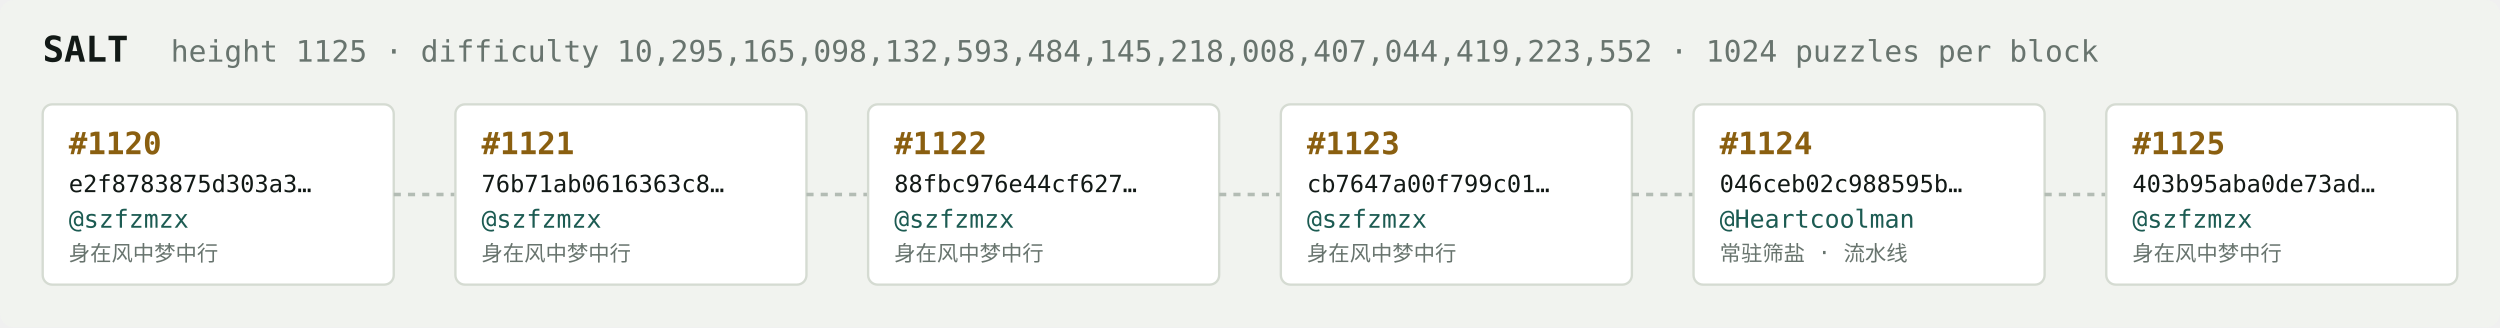
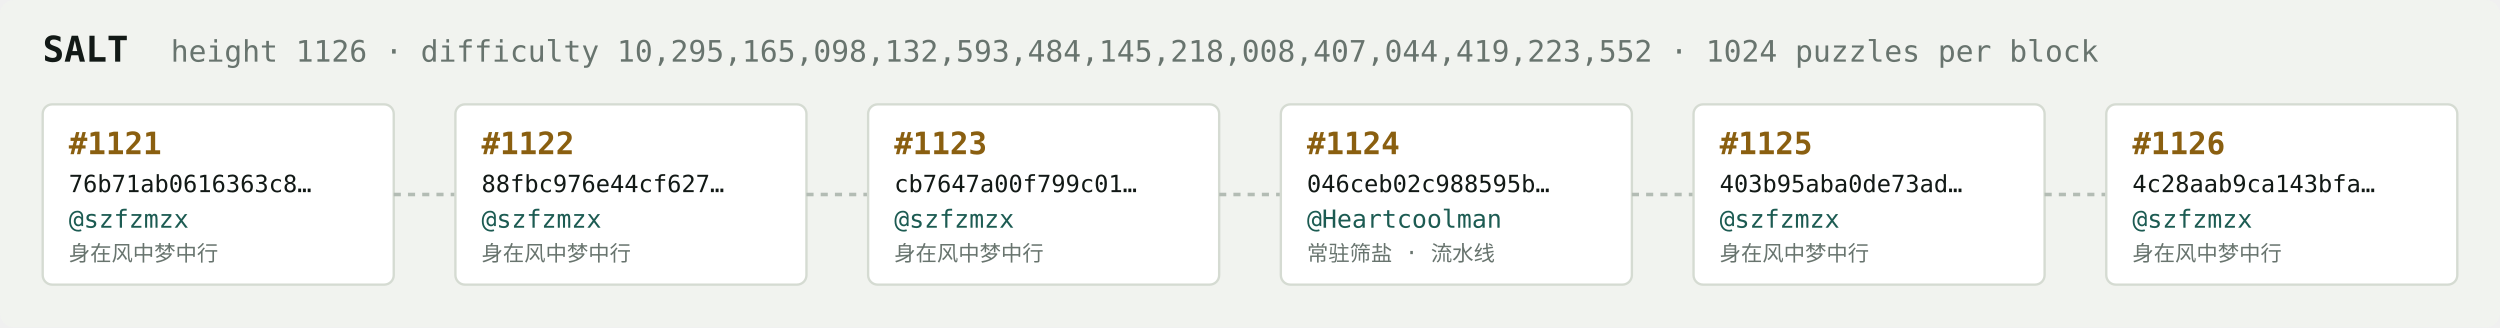
<svg xmlns="http://www.w3.org/2000/svg" width="1054" height="138" viewBox="0 0 1054 138" font-family="ui-monospace,SFMono-Regular,Menlo,monospace">
  <rect fill="#f1f3ef" width="1054" height="138" rx="6" />
  <text x="18" y="26" fill="#121916" font-size="15" font-weight="700">SALT</text>
-   <text x="72" y="26" fill="#68746e" font-size="12.5">height 1125 · difficulty 10,295,165,098,132,593,484,145,218,008,407,044,419,223,552 · 1024 puzzles per block</text>
+   <text x="72" y="26" fill="#68746e" font-size="12.5">height 1126 · difficulty 10,295,165,098,132,593,484,145,218,008,407,044,419,223,552 · 1024 puzzles per block</text>
  <rect x="18" y="44" width="148" height="76" rx="4" fill="#ffffff" stroke="#d5dbd2" stroke-width="1" />
-   <text x="29" y="65" fill="#8a5f10" font-size="13" font-weight="700">#1120</text>
-   <text x="29" y="81" fill="#121916" font-size="10">e2f8783875d303a3…</text>
+   <text x="29" y="65" fill="#8a5f10" font-size="13" font-weight="700">#1121</text>
+   <text x="29" y="81" fill="#121916" font-size="10">76b71ab0616363c8…</text>
  <text x="29" y="96" fill="#1c5b52" font-size="10.5">@szfzmzx</text>
  <text x="29" y="110" fill="#68746e" font-size="9">身在风中梦中行</text>
  <line x1="166" y1="82.0" x2="192" y2="82.0" stroke="#b3bcb4" stroke-width="1.5" stroke-dasharray="3 3" />
  <rect x="192" y="44" width="148" height="76" rx="4" fill="#ffffff" stroke="#d5dbd2" stroke-width="1" />
-   <text x="203" y="65" fill="#8a5f10" font-size="13" font-weight="700">#1121</text>
-   <text x="203" y="81" fill="#121916" font-size="10">76b71ab0616363c8…</text>
+   <text x="203" y="65" fill="#8a5f10" font-size="13" font-weight="700">#1122</text>
+   <text x="203" y="81" fill="#121916" font-size="10">88fbc976e44cf627…</text>
  <text x="203" y="96" fill="#1c5b52" font-size="10.5">@szfzmzx</text>
  <text x="203" y="110" fill="#68746e" font-size="9">身在风中梦中行</text>
  <line x1="340" y1="82.0" x2="366" y2="82.0" stroke="#b3bcb4" stroke-width="1.5" stroke-dasharray="3 3" />
  <rect x="366" y="44" width="148" height="76" rx="4" fill="#ffffff" stroke="#d5dbd2" stroke-width="1" />
-   <text x="377" y="65" fill="#8a5f10" font-size="13" font-weight="700">#1122</text>
-   <text x="377" y="81" fill="#121916" font-size="10">88fbc976e44cf627…</text>
+   <text x="377" y="65" fill="#8a5f10" font-size="13" font-weight="700">#1123</text>
+   <text x="377" y="81" fill="#121916" font-size="10">cb7647a00f799c01…</text>
  <text x="377" y="96" fill="#1c5b52" font-size="10.5">@szfzmzx</text>
  <text x="377" y="110" fill="#68746e" font-size="9">身在风中梦中行</text>
  <line x1="514" y1="82.0" x2="540" y2="82.0" stroke="#b3bcb4" stroke-width="1.5" stroke-dasharray="3 3" />
  <rect x="540" y="44" width="148" height="76" rx="4" fill="#ffffff" stroke="#d5dbd2" stroke-width="1" />
-   <text x="551" y="65" fill="#8a5f10" font-size="13" font-weight="700">#1123</text>
-   <text x="551" y="81" fill="#121916" font-size="10">cb7647a00f799c01…</text>
-   <text x="551" y="96" fill="#1c5b52" font-size="10.5">@szfzmzx</text>
-   <text x="551" y="110" fill="#68746e" font-size="9">身在风中梦中行</text>
+   <text x="551" y="65" fill="#8a5f10" font-size="13" font-weight="700">#1124</text>
+   <text x="551" y="81" fill="#121916" font-size="10">046ceb02c988595b…</text>
+   <text x="551" y="96" fill="#1c5b52" font-size="10.5">@Heartcoolman</text>
+   <text x="551" y="110" fill="#68746e" font-size="9">常驻筛盐 · 流水线</text>
  <line x1="688" y1="82.0" x2="714" y2="82.0" stroke="#b3bcb4" stroke-width="1.5" stroke-dasharray="3 3" />
  <rect x="714" y="44" width="148" height="76" rx="4" fill="#ffffff" stroke="#d5dbd2" stroke-width="1" />
-   <text x="725" y="65" fill="#8a5f10" font-size="13" font-weight="700">#1124</text>
-   <text x="725" y="81" fill="#121916" font-size="10">046ceb02c988595b…</text>
-   <text x="725" y="96" fill="#1c5b52" font-size="10.5">@Heartcoolman</text>
-   <text x="725" y="110" fill="#68746e" font-size="9">常驻筛盐 · 流水线</text>
+   <text x="725" y="65" fill="#8a5f10" font-size="13" font-weight="700">#1125</text>
+   <text x="725" y="81" fill="#121916" font-size="10">403b95aba0de73ad…</text>
+   <text x="725" y="96" fill="#1c5b52" font-size="10.5">@szfzmzx</text>
+   <text x="725" y="110" fill="#68746e" font-size="9">身在风中梦中行</text>
  <line x1="862" y1="82.0" x2="888" y2="82.0" stroke="#b3bcb4" stroke-width="1.5" stroke-dasharray="3 3" />
  <rect x="888" y="44" width="148" height="76" rx="4" fill="#ffffff" stroke="#d5dbd2" stroke-width="1" />
-   <text x="899" y="65" fill="#8a5f10" font-size="13" font-weight="700">#1125</text>
-   <text x="899" y="81" fill="#121916" font-size="10">403b95aba0de73ad…</text>
+   <text x="899" y="65" fill="#8a5f10" font-size="13" font-weight="700">#1126</text>
+   <text x="899" y="81" fill="#121916" font-size="10">4c28aab9ca143bfa…</text>
  <text x="899" y="96" fill="#1c5b52" font-size="10.5">@szfzmzx</text>
  <text x="899" y="110" fill="#68746e" font-size="9">身在风中梦中行</text>
</svg>
